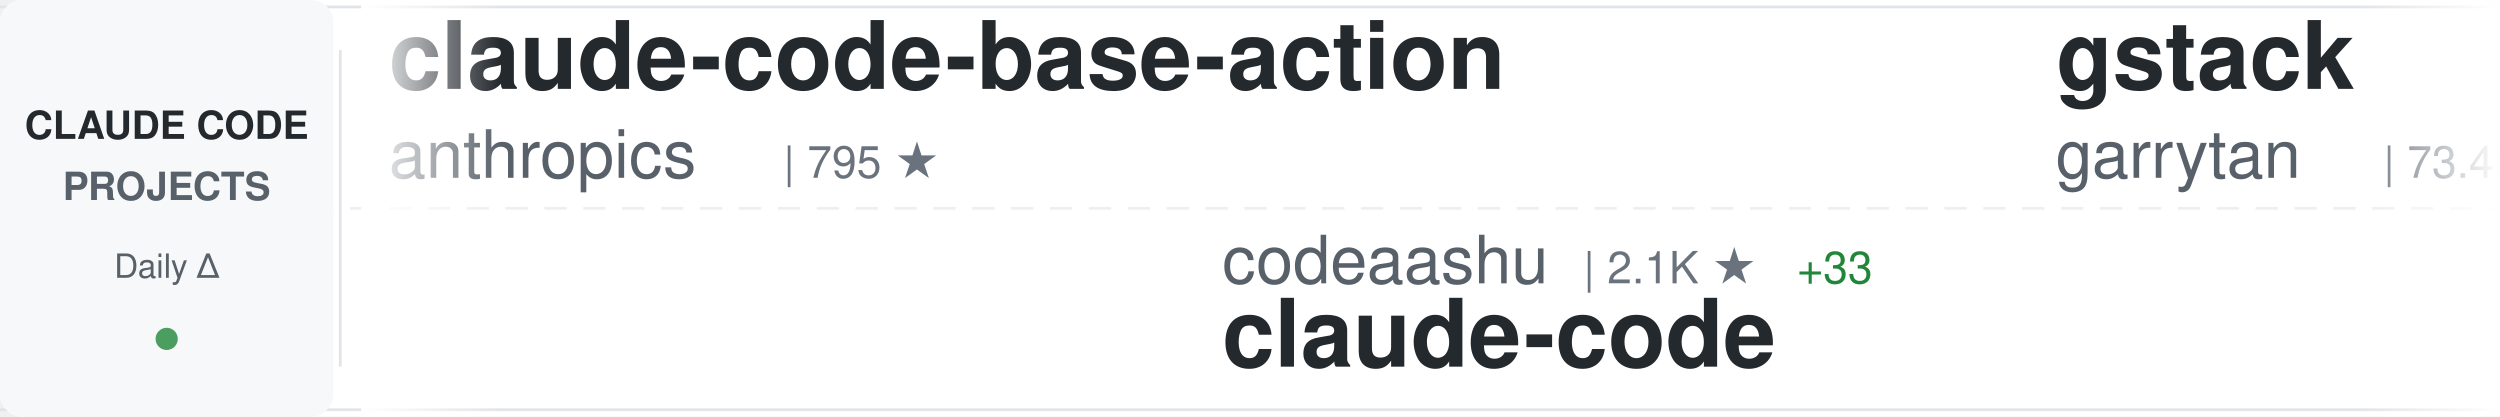
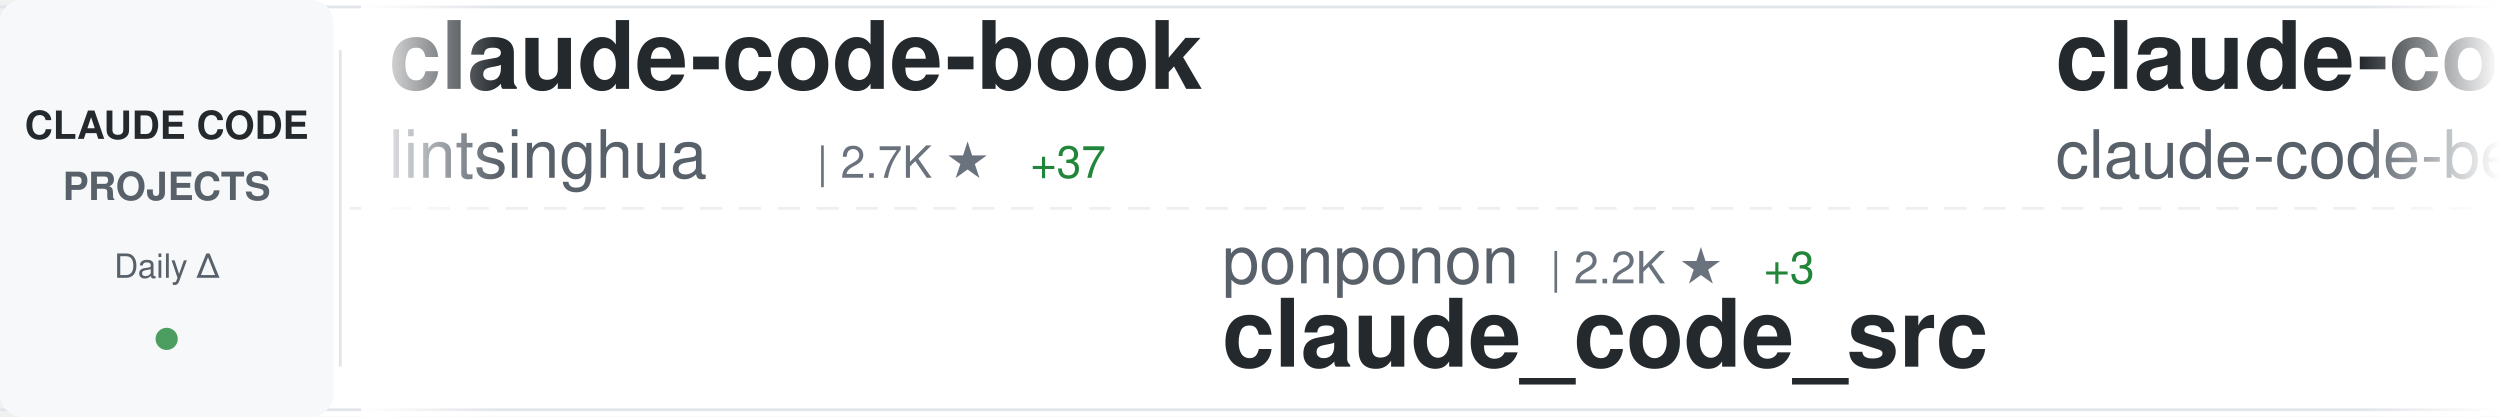
<svg xmlns="http://www.w3.org/2000/svg" width="900" height="150">
  <defs>
    <linearGradient id="awesomeLeftFade" x1="0%" y1="0%" x2="100%" y2="0%">
      <stop offset="0%" style="stop-color:#ffffff;stop-opacity:1" />
      <stop offset="100%" style="stop-color:#ffffff;stop-opacity:0" />
    </linearGradient>
    <linearGradient id="awesomeRightFade" x1="0%" y1="0%" x2="100%" y2="0%">
      <stop offset="0%" style="stop-color:#ffffff;stop-opacity:0" />
      <stop offset="100%" style="stop-color:#ffffff;stop-opacity:1" />
    </linearGradient>
  </defs>
  <rect width="900" height="150" fill="#ffffff" rx="8" />
  <rect x="0" y="2" width="900" height="1" fill="#e1e4e8" />
  <rect x="0" y="147" width="900" height="1" fill="#e1e4e8" />
  <line x1="0" y1="75" x2="900" y2="75" stroke="#e1e4e8" stroke-width="1" stroke-dasharray="8 6" opacity="0.6" />
  <rect x="0" y="0" width="120" height="150" fill="#f6f8fa" rx="8" />
  <text x="60" y="50" font-family="-apple-system, BlinkMacSystemFont, 'Segoe UI', Helvetica, Arial, sans-serif" font-size="14" font-weight="600" fill="#24292e" text-anchor="middle">CLAUDE CODE</text>
  <text x="60" y="72" font-family="-apple-system, BlinkMacSystemFont, 'Segoe UI', Helvetica, Arial, sans-serif" font-size="14" font-weight="600" fill="#586069" text-anchor="middle">PROJECTS</text>
  <text x="60" y="100" font-family="-apple-system, BlinkMacSystemFont, 'Segoe UI', Helvetica, Arial, sans-serif" font-size="12" font-weight="500" fill="#586069" text-anchor="middle">Daily Δ</text>
  <circle cx="60" cy="122" r="4" fill="#22863a" opacity="0.8" />
  <rect x="122" y="18" width="1" height="114" fill="#e1e4e8" />
  <clipPath id="awesomeTickerClip">
    <rect x="130" y="0" width="770" height="150" />
  </clipPath>
  <g clip-path="url(#awesomeTickerClip)">
    <g id="awesomeTickerItems">
      <animateTransform attributeName="transform" attributeType="XML" type="translate" from="0 0" to="-3000 0" dur="54s" repeatCount="indefinite" />
      <g transform="translate(0, 0)">
-         <text x="140" y="32" font-family="-apple-system, BlinkMacSystemFont, 'Segoe UI', Helvetica, Arial, sans-serif" font-size="34" font-weight="600" fill="#24292e">claude-code-base-action</text>
-         <text x="140" y="64" font-family="-apple-system, BlinkMacSystemFont, 'Segoe UI', Helvetica, Arial, sans-serif" font-size="24" font-weight="400" fill="#586069">anthropics</text>
-         <text x="282" y="64" font-family="-apple-system, BlinkMacSystemFont, 'Segoe UI', Helvetica, Arial, sans-serif" font-size="16" font-weight="500" fill="#6a737d">| 795 ★</text>
+         <text x="140" y="32" font-family="-apple-system, BlinkMacSystemFont, 'Segoe UI', Helvetica, Arial, sans-serif" font-size="34" font-weight="600" fill="#24292e">claude-code-book</text>
+         <text x="140" y="64" font-family="-apple-system, BlinkMacSystemFont, 'Segoe UI', Helvetica, Arial, sans-serif" font-size="24" font-weight="400" fill="#586069">lintsinghua</text>
+         <text x="294" y="64" font-family="-apple-system, BlinkMacSystemFont, 'Segoe UI', Helvetica, Arial, sans-serif" font-size="16" font-weight="500" fill="#6a737d">| 2.7K ★</text>
+         <text x="371" y="64" font-family="-apple-system, BlinkMacSystemFont, 'Segoe UI', Helvetica, Arial, sans-serif" font-size="16" font-weight="500" fill="#22863a"> +37</text>
      </g>
      <g transform="translate(300, 0)">
-         <text x="140" y="102" font-family="-apple-system, BlinkMacSystemFont, 'Segoe UI', Helvetica, Arial, sans-serif" font-size="24" font-weight="400" fill="#586069">codeaashu</text>
-         <text x="270" y="102" font-family="-apple-system, BlinkMacSystemFont, 'Segoe UI', Helvetica, Arial, sans-serif" font-size="16" font-weight="500" fill="#6a737d">| 2.1K ★</text>
-         <text x="347" y="102" font-family="-apple-system, BlinkMacSystemFont, 'Segoe UI', Helvetica, Arial, sans-serif" font-size="16" font-weight="500" fill="#22863a"> +33</text>
-         <text x="140" y="132" font-family="-apple-system, BlinkMacSystemFont, 'Segoe UI', Helvetica, Arial, sans-serif" font-size="34" font-weight="600" fill="#24292e">claude-code</text>
+         <text x="140" y="102" font-family="-apple-system, BlinkMacSystemFont, 'Segoe UI', Helvetica, Arial, sans-serif" font-size="24" font-weight="400" fill="#586069">ponponon</text>
+         <text x="258" y="102" font-family="-apple-system, BlinkMacSystemFont, 'Segoe UI', Helvetica, Arial, sans-serif" font-size="16" font-weight="500" fill="#6a737d">| 2.2K ★</text>
+         <text x="335" y="102" font-family="-apple-system, BlinkMacSystemFont, 'Segoe UI', Helvetica, Arial, sans-serif" font-size="16" font-weight="500" fill="#22863a"> +3</text>
+         <text x="140" y="132" font-family="-apple-system, BlinkMacSystemFont, 'Segoe UI', Helvetica, Arial, sans-serif" font-size="34" font-weight="600" fill="#24292e">claude_code_src</text>
      </g>
      <g transform="translate(600, 0)">
-         <text x="140" y="32" font-family="-apple-system, BlinkMacSystemFont, 'Segoe UI', Helvetica, Arial, sans-serif" font-size="34" font-weight="600" fill="#24292e">gstack</text>
-         <text x="140" y="64" font-family="-apple-system, BlinkMacSystemFont, 'Segoe UI', Helvetica, Arial, sans-serif" font-size="24" font-weight="400" fill="#586069">garrytan</text>
-         <text x="258" y="64" font-family="-apple-system, BlinkMacSystemFont, 'Segoe UI', Helvetica, Arial, sans-serif" font-size="16" font-weight="500" fill="#6a737d">| 73.4K ★</text>
-         <text x="344" y="64" font-family="-apple-system, BlinkMacSystemFont, 'Segoe UI', Helvetica, Arial, sans-serif" font-size="16" font-weight="500" fill="#22863a"> +846</text>
+         <text x="140" y="32" font-family="-apple-system, BlinkMacSystemFont, 'Segoe UI', Helvetica, Arial, sans-serif" font-size="34" font-weight="600" fill="#24292e">claude-code</text>
+         <text x="140" y="64" font-family="-apple-system, BlinkMacSystemFont, 'Segoe UI', Helvetica, Arial, sans-serif" font-size="24" font-weight="400" fill="#586069">claude-code-best</text>
+         <text x="354" y="64" font-family="-apple-system, BlinkMacSystemFont, 'Segoe UI', Helvetica, Arial, sans-serif" font-size="16" font-weight="500" fill="#6a737d">| 16.0K ★</text>
+         <text x="440" y="64" font-family="-apple-system, BlinkMacSystemFont, 'Segoe UI', Helvetica, Arial, sans-serif" font-size="16" font-weight="500" fill="#22863a"> +121</text>
      </g>
      <g transform="translate(900, 0)">
-         <text x="140" y="102" font-family="-apple-system, BlinkMacSystemFont, 'Segoe UI', Helvetica, Arial, sans-serif" font-size="24" font-weight="400" fill="#586069">AprilNEA</text>
-         <text x="258" y="102" font-family="-apple-system, BlinkMacSystemFont, 'Segoe UI', Helvetica, Arial, sans-serif" font-size="16" font-weight="500" fill="#6a737d">| 371 ★</text>
-         <text x="326" y="102" font-family="-apple-system, BlinkMacSystemFont, 'Segoe UI', Helvetica, Arial, sans-serif" font-size="16" font-weight="500" fill="#22863a"> +1</text>
-         <text x="140" y="132" font-family="-apple-system, BlinkMacSystemFont, 'Segoe UI', Helvetica, Arial, sans-serif" font-size="34" font-weight="600" fill="#24292e">claude-code-source</text>
+         <text x="140" y="102" font-family="-apple-system, BlinkMacSystemFont, 'Segoe UI', Helvetica, Arial, sans-serif" font-size="24" font-weight="400" fill="#586069">disler</text>
+         <text x="234" y="102" font-family="-apple-system, BlinkMacSystemFont, 'Segoe UI', Helvetica, Arial, sans-serif" font-size="16" font-weight="500" fill="#6a737d">| 3.5K ★</text>
+         <text x="311" y="102" font-family="-apple-system, BlinkMacSystemFont, 'Segoe UI', Helvetica, Arial, sans-serif" font-size="16" font-weight="500" fill="#22863a"> +6</text>
+         <text x="140" y="132" font-family="-apple-system, BlinkMacSystemFont, 'Segoe UI', Helvetica, Arial, sans-serif" font-size="34" font-weight="600" fill="#24292e">claude-code-hooks-master...</text>
      </g>
      <g transform="translate(1200, 0)">
-         <text x="140" y="32" font-family="-apple-system, BlinkMacSystemFont, 'Segoe UI', Helvetica, Arial, sans-serif" font-size="34" font-weight="600" fill="#24292e">claude-code</text>
-         <text x="140" y="64" font-family="-apple-system, BlinkMacSystemFont, 'Segoe UI', Helvetica, Arial, sans-serif" font-size="24" font-weight="400" fill="#586069">freestylefly</text>
-         <text x="306" y="64" font-family="-apple-system, BlinkMacSystemFont, 'Segoe UI', Helvetica, Arial, sans-serif" font-size="16" font-weight="500" fill="#6a737d">| 121 ★</text>
-         <text x="374" y="64" font-family="-apple-system, BlinkMacSystemFont, 'Segoe UI', Helvetica, Arial, sans-serif" font-size="16" font-weight="500" fill="#22863a"> +1</text>
+         <text x="140" y="32" font-family="-apple-system, BlinkMacSystemFont, 'Segoe UI', Helvetica, Arial, sans-serif" font-size="34" font-weight="600" fill="#24292e">Auto-claude-code-researc...</text>
+         <text x="140" y="64" font-family="-apple-system, BlinkMacSystemFont, 'Segoe UI', Helvetica, Arial, sans-serif" font-size="24" font-weight="400" fill="#586069">wanshuiyin</text>
+         <text x="282" y="64" font-family="-apple-system, BlinkMacSystemFont, 'Segoe UI', Helvetica, Arial, sans-serif" font-size="16" font-weight="500" fill="#6a737d">| 6.8K ★</text>
+         <text x="359" y="64" font-family="-apple-system, BlinkMacSystemFont, 'Segoe UI', Helvetica, Arial, sans-serif" font-size="16" font-weight="500" fill="#22863a"> +126</text>
      </g>
      <g transform="translate(1500, 0)">
-         <text x="140" y="102" font-family="-apple-system, BlinkMacSystemFont, 'Segoe UI', Helvetica, Arial, sans-serif" font-size="24" font-weight="400" fill="#586069">xorespesp</text>
-         <text x="270" y="102" font-family="-apple-system, BlinkMacSystemFont, 'Segoe UI', Helvetica, Arial, sans-serif" font-size="16" font-weight="500" fill="#6a737d">| 214 ★</text>
-         <text x="338" y="102" font-family="-apple-system, BlinkMacSystemFont, 'Segoe UI', Helvetica, Arial, sans-serif" font-size="16" font-weight="500" fill="#22863a"> +2</text>
-         <text x="140" y="132" font-family="-apple-system, BlinkMacSystemFont, 'Segoe UI', Helvetica, Arial, sans-serif" font-size="34" font-weight="600" fill="#24292e">claude-code</text>
+         <text x="140" y="102" font-family="-apple-system, BlinkMacSystemFont, 'Segoe UI', Helvetica, Arial, sans-serif" font-size="24" font-weight="400" fill="#586069">Yuyz0112</text>
+         <text x="258" y="102" font-family="-apple-system, BlinkMacSystemFont, 'Segoe UI', Helvetica, Arial, sans-serif" font-size="16" font-weight="500" fill="#6a737d">| 2.3K ★</text>
+         <text x="335" y="102" font-family="-apple-system, BlinkMacSystemFont, 'Segoe UI', Helvetica, Arial, sans-serif" font-size="16" font-weight="500" fill="#22863a"> +2</text>
+         <text x="140" y="132" font-family="-apple-system, BlinkMacSystemFont, 'Segoe UI', Helvetica, Arial, sans-serif" font-size="34" font-weight="600" fill="#24292e">claude-code-reverse</text>
      </g>
      <g transform="translate(1800, 0)">
-         <text x="140" y="32" font-family="-apple-system, BlinkMacSystemFont, 'Segoe UI', Helvetica, Arial, sans-serif" font-size="34" font-weight="600" fill="#24292e">claude-code-templates</text>
-         <text x="140" y="64" font-family="-apple-system, BlinkMacSystemFont, 'Segoe UI', Helvetica, Arial, sans-serif" font-size="24" font-weight="400" fill="#586069">davila7</text>
-         <text x="246" y="64" font-family="-apple-system, BlinkMacSystemFont, 'Segoe UI', Helvetica, Arial, sans-serif" font-size="16" font-weight="500" fill="#6a737d">| 24.6K ★</text>
-         <text x="332" y="64" font-family="-apple-system, BlinkMacSystemFont, 'Segoe UI', Helvetica, Arial, sans-serif" font-size="16" font-weight="500" fill="#22863a"> +34</text>
+         <text x="140" y="32" font-family="-apple-system, BlinkMacSystemFont, 'Segoe UI', Helvetica, Arial, sans-serif" font-size="34" font-weight="600" fill="#24292e">claude-code-my-workflow</text>
+         <text x="140" y="64" font-family="-apple-system, BlinkMacSystemFont, 'Segoe UI', Helvetica, Arial, sans-serif" font-size="24" font-weight="400" fill="#586069">pedrohcgs</text>
+         <text x="270" y="64" font-family="-apple-system, BlinkMacSystemFont, 'Segoe UI', Helvetica, Arial, sans-serif" font-size="16" font-weight="500" fill="#6a737d">| 923 ★</text>
+         <text x="338" y="64" font-family="-apple-system, BlinkMacSystemFont, 'Segoe UI', Helvetica, Arial, sans-serif" font-size="16" font-weight="500" fill="#22863a"> +3</text>
      </g>
      <g transform="translate(2100, 0)">
-         <text x="140" y="102" font-family="-apple-system, BlinkMacSystemFont, 'Segoe UI', Helvetica, Arial, sans-serif" font-size="24" font-weight="400" fill="#586069">anthropics</text>
-         <text x="282" y="102" font-family="-apple-system, BlinkMacSystemFont, 'Segoe UI', Helvetica, Arial, sans-serif" font-size="16" font-weight="500" fill="#6a737d">| 114.5K ★</text>
-         <text x="377" y="102" font-family="-apple-system, BlinkMacSystemFont, 'Segoe UI', Helvetica, Arial, sans-serif" font-size="16" font-weight="500" fill="#22863a"> +474</text>
-         <text x="140" y="132" font-family="-apple-system, BlinkMacSystemFont, 'Segoe UI', Helvetica, Arial, sans-serif" font-size="34" font-weight="600" fill="#24292e">claude-code</text>
+         <text x="140" y="102" font-family="-apple-system, BlinkMacSystemFont, 'Segoe UI', Helvetica, Arial, sans-serif" font-size="24" font-weight="400" fill="#586069">liuup</text>
+         <text x="222" y="102" font-family="-apple-system, BlinkMacSystemFont, 'Segoe UI', Helvetica, Arial, sans-serif" font-size="16" font-weight="500" fill="#6a737d">| 1.7K ★</text>
+         <text x="299" y="102" font-family="-apple-system, BlinkMacSystemFont, 'Segoe UI', Helvetica, Arial, sans-serif" font-size="16" font-weight="500" fill="#22863a"> +57</text>
+         <text x="140" y="132" font-family="-apple-system, BlinkMacSystemFont, 'Segoe UI', Helvetica, Arial, sans-serif" font-size="34" font-weight="600" fill="#24292e">claude-code-analysis</text>
      </g>
      <g transform="translate(2400, 0)">
-         <text x="140" y="32" font-family="-apple-system, BlinkMacSystemFont, 'Segoe UI', Helvetica, Arial, sans-serif" font-size="34" font-weight="600" fill="#24292e">claude-code-source-code-...</text>
-         <text x="140" y="64" font-family="-apple-system, BlinkMacSystemFont, 'Segoe UI', Helvetica, Arial, sans-serif" font-size="24" font-weight="400" fill="#586069">ghuntley</text>
-         <text x="258" y="64" font-family="-apple-system, BlinkMacSystemFont, 'Segoe UI', Helvetica, Arial, sans-serif" font-size="16" font-weight="500" fill="#6a737d">| 972 ★</text>
-         <text x="326" y="64" font-family="-apple-system, BlinkMacSystemFont, 'Segoe UI', Helvetica, Arial, sans-serif" font-size="16" font-weight="500" fill="#22863a"> +1</text>
+         <text x="140" y="32" font-family="-apple-system, BlinkMacSystemFont, 'Segoe UI', Helvetica, Arial, sans-serif" font-size="34" font-weight="600" fill="#24292e">edmunds-claude-code</text>
+         <text x="140" y="64" font-family="-apple-system, BlinkMacSystemFont, 'Segoe UI', Helvetica, Arial, sans-serif" font-size="24" font-weight="400" fill="#586069">edmund-io</text>
+         <text x="270" y="64" font-family="-apple-system, BlinkMacSystemFont, 'Segoe UI', Helvetica, Arial, sans-serif" font-size="16" font-weight="500" fill="#6a737d">| 1.4K ★</text>
+         <text x="347" y="64" font-family="-apple-system, BlinkMacSystemFont, 'Segoe UI', Helvetica, Arial, sans-serif" font-size="16" font-weight="500" fill="#22863a"> +4</text>
      </g>
      <g transform="translate(2700, 0)">
-         <text x="140" y="102" font-family="-apple-system, BlinkMacSystemFont, 'Segoe UI', Helvetica, Arial, sans-serif" font-size="24" font-weight="400" fill="#586069">fazxes</text>
-         <text x="234" y="102" font-family="-apple-system, BlinkMacSystemFont, 'Segoe UI', Helvetica, Arial, sans-serif" font-size="16" font-weight="500" fill="#6a737d">| 206 ★</text>
-         <text x="140" y="132" font-family="-apple-system, BlinkMacSystemFont, 'Segoe UI', Helvetica, Arial, sans-serif" font-size="34" font-weight="600" fill="#24292e">Claude-code</text>
+         <text x="140" y="102" font-family="-apple-system, BlinkMacSystemFont, 'Segoe UI', Helvetica, Arial, sans-serif" font-size="24" font-weight="400" fill="#586069">LING71671</text>
+         <text x="270" y="102" font-family="-apple-system, BlinkMacSystemFont, 'Segoe UI', Helvetica, Arial, sans-serif" font-size="16" font-weight="500" fill="#6a737d">| 747 ★</text>
+         <text x="338" y="102" font-family="-apple-system, BlinkMacSystemFont, 'Segoe UI', Helvetica, Arial, sans-serif" font-size="16" font-weight="500" fill="#22863a"> +3</text>
+         <text x="140" y="132" font-family="-apple-system, BlinkMacSystemFont, 'Segoe UI', Helvetica, Arial, sans-serif" font-size="34" font-weight="600" fill="#24292e">Open-ClaudeCode</text>
      </g>
      <g transform="translate(3000, 0)">
-         <text x="140" y="32" font-family="-apple-system, BlinkMacSystemFont, 'Segoe UI', Helvetica, Arial, sans-serif" font-size="34" font-weight="600" fill="#24292e">claude-code-base-action</text>
-         <text x="140" y="64" font-family="-apple-system, BlinkMacSystemFont, 'Segoe UI', Helvetica, Arial, sans-serif" font-size="24" font-weight="400" fill="#586069">anthropics</text>
-         <text x="282" y="64" font-family="-apple-system, BlinkMacSystemFont, 'Segoe UI', Helvetica, Arial, sans-serif" font-size="16" font-weight="500" fill="#6a737d">| 795 ★</text>
+         <text x="140" y="32" font-family="-apple-system, BlinkMacSystemFont, 'Segoe UI', Helvetica, Arial, sans-serif" font-size="34" font-weight="600" fill="#24292e">claude-code-book</text>
+         <text x="140" y="64" font-family="-apple-system, BlinkMacSystemFont, 'Segoe UI', Helvetica, Arial, sans-serif" font-size="24" font-weight="400" fill="#586069">lintsinghua</text>
+         <text x="294" y="64" font-family="-apple-system, BlinkMacSystemFont, 'Segoe UI', Helvetica, Arial, sans-serif" font-size="16" font-weight="500" fill="#6a737d">| 2.7K ★</text>
+         <text x="371" y="64" font-family="-apple-system, BlinkMacSystemFont, 'Segoe UI', Helvetica, Arial, sans-serif" font-size="16" font-weight="500" fill="#22863a"> +37</text>
      </g>
      <g transform="translate(3300, 0)">
-         <text x="140" y="102" font-family="-apple-system, BlinkMacSystemFont, 'Segoe UI', Helvetica, Arial, sans-serif" font-size="24" font-weight="400" fill="#586069">codeaashu</text>
-         <text x="270" y="102" font-family="-apple-system, BlinkMacSystemFont, 'Segoe UI', Helvetica, Arial, sans-serif" font-size="16" font-weight="500" fill="#6a737d">| 2.1K ★</text>
-         <text x="347" y="102" font-family="-apple-system, BlinkMacSystemFont, 'Segoe UI', Helvetica, Arial, sans-serif" font-size="16" font-weight="500" fill="#22863a"> +33</text>
-         <text x="140" y="132" font-family="-apple-system, BlinkMacSystemFont, 'Segoe UI', Helvetica, Arial, sans-serif" font-size="34" font-weight="600" fill="#24292e">claude-code</text>
+         <text x="140" y="102" font-family="-apple-system, BlinkMacSystemFont, 'Segoe UI', Helvetica, Arial, sans-serif" font-size="24" font-weight="400" fill="#586069">ponponon</text>
+         <text x="258" y="102" font-family="-apple-system, BlinkMacSystemFont, 'Segoe UI', Helvetica, Arial, sans-serif" font-size="16" font-weight="500" fill="#6a737d">| 2.2K ★</text>
+         <text x="335" y="102" font-family="-apple-system, BlinkMacSystemFont, 'Segoe UI', Helvetica, Arial, sans-serif" font-size="16" font-weight="500" fill="#22863a"> +3</text>
+         <text x="140" y="132" font-family="-apple-system, BlinkMacSystemFont, 'Segoe UI', Helvetica, Arial, sans-serif" font-size="34" font-weight="600" fill="#24292e">claude_code_src</text>
      </g>
      <g transform="translate(3600, 0)">
-         <text x="140" y="32" font-family="-apple-system, BlinkMacSystemFont, 'Segoe UI', Helvetica, Arial, sans-serif" font-size="34" font-weight="600" fill="#24292e">gstack</text>
-         <text x="140" y="64" font-family="-apple-system, BlinkMacSystemFont, 'Segoe UI', Helvetica, Arial, sans-serif" font-size="24" font-weight="400" fill="#586069">garrytan</text>
-         <text x="258" y="64" font-family="-apple-system, BlinkMacSystemFont, 'Segoe UI', Helvetica, Arial, sans-serif" font-size="16" font-weight="500" fill="#6a737d">| 73.4K ★</text>
-         <text x="344" y="64" font-family="-apple-system, BlinkMacSystemFont, 'Segoe UI', Helvetica, Arial, sans-serif" font-size="16" font-weight="500" fill="#22863a"> +846</text>
+         <text x="140" y="32" font-family="-apple-system, BlinkMacSystemFont, 'Segoe UI', Helvetica, Arial, sans-serif" font-size="34" font-weight="600" fill="#24292e">claude-code</text>
+         <text x="140" y="64" font-family="-apple-system, BlinkMacSystemFont, 'Segoe UI', Helvetica, Arial, sans-serif" font-size="24" font-weight="400" fill="#586069">claude-code-best</text>
+         <text x="354" y="64" font-family="-apple-system, BlinkMacSystemFont, 'Segoe UI', Helvetica, Arial, sans-serif" font-size="16" font-weight="500" fill="#6a737d">| 16.0K ★</text>
+         <text x="440" y="64" font-family="-apple-system, BlinkMacSystemFont, 'Segoe UI', Helvetica, Arial, sans-serif" font-size="16" font-weight="500" fill="#22863a"> +121</text>
      </g>
      <g transform="translate(3900, 0)">
-         <text x="140" y="102" font-family="-apple-system, BlinkMacSystemFont, 'Segoe UI', Helvetica, Arial, sans-serif" font-size="24" font-weight="400" fill="#586069">AprilNEA</text>
-         <text x="258" y="102" font-family="-apple-system, BlinkMacSystemFont, 'Segoe UI', Helvetica, Arial, sans-serif" font-size="16" font-weight="500" fill="#6a737d">| 371 ★</text>
-         <text x="326" y="102" font-family="-apple-system, BlinkMacSystemFont, 'Segoe UI', Helvetica, Arial, sans-serif" font-size="16" font-weight="500" fill="#22863a"> +1</text>
-         <text x="140" y="132" font-family="-apple-system, BlinkMacSystemFont, 'Segoe UI', Helvetica, Arial, sans-serif" font-size="34" font-weight="600" fill="#24292e">claude-code-source</text>
+         <text x="140" y="102" font-family="-apple-system, BlinkMacSystemFont, 'Segoe UI', Helvetica, Arial, sans-serif" font-size="24" font-weight="400" fill="#586069">disler</text>
+         <text x="234" y="102" font-family="-apple-system, BlinkMacSystemFont, 'Segoe UI', Helvetica, Arial, sans-serif" font-size="16" font-weight="500" fill="#6a737d">| 3.5K ★</text>
+         <text x="311" y="102" font-family="-apple-system, BlinkMacSystemFont, 'Segoe UI', Helvetica, Arial, sans-serif" font-size="16" font-weight="500" fill="#22863a"> +6</text>
+         <text x="140" y="132" font-family="-apple-system, BlinkMacSystemFont, 'Segoe UI', Helvetica, Arial, sans-serif" font-size="34" font-weight="600" fill="#24292e">claude-code-hooks-master...</text>
      </g>
    </g>
  </g>
  <rect x="130" y="0" width="50" height="150" fill="url(#awesomeLeftFade)" />
  <rect x="850" y="0" width="50" height="150" fill="url(#awesomeRightFade)" />
</svg>
